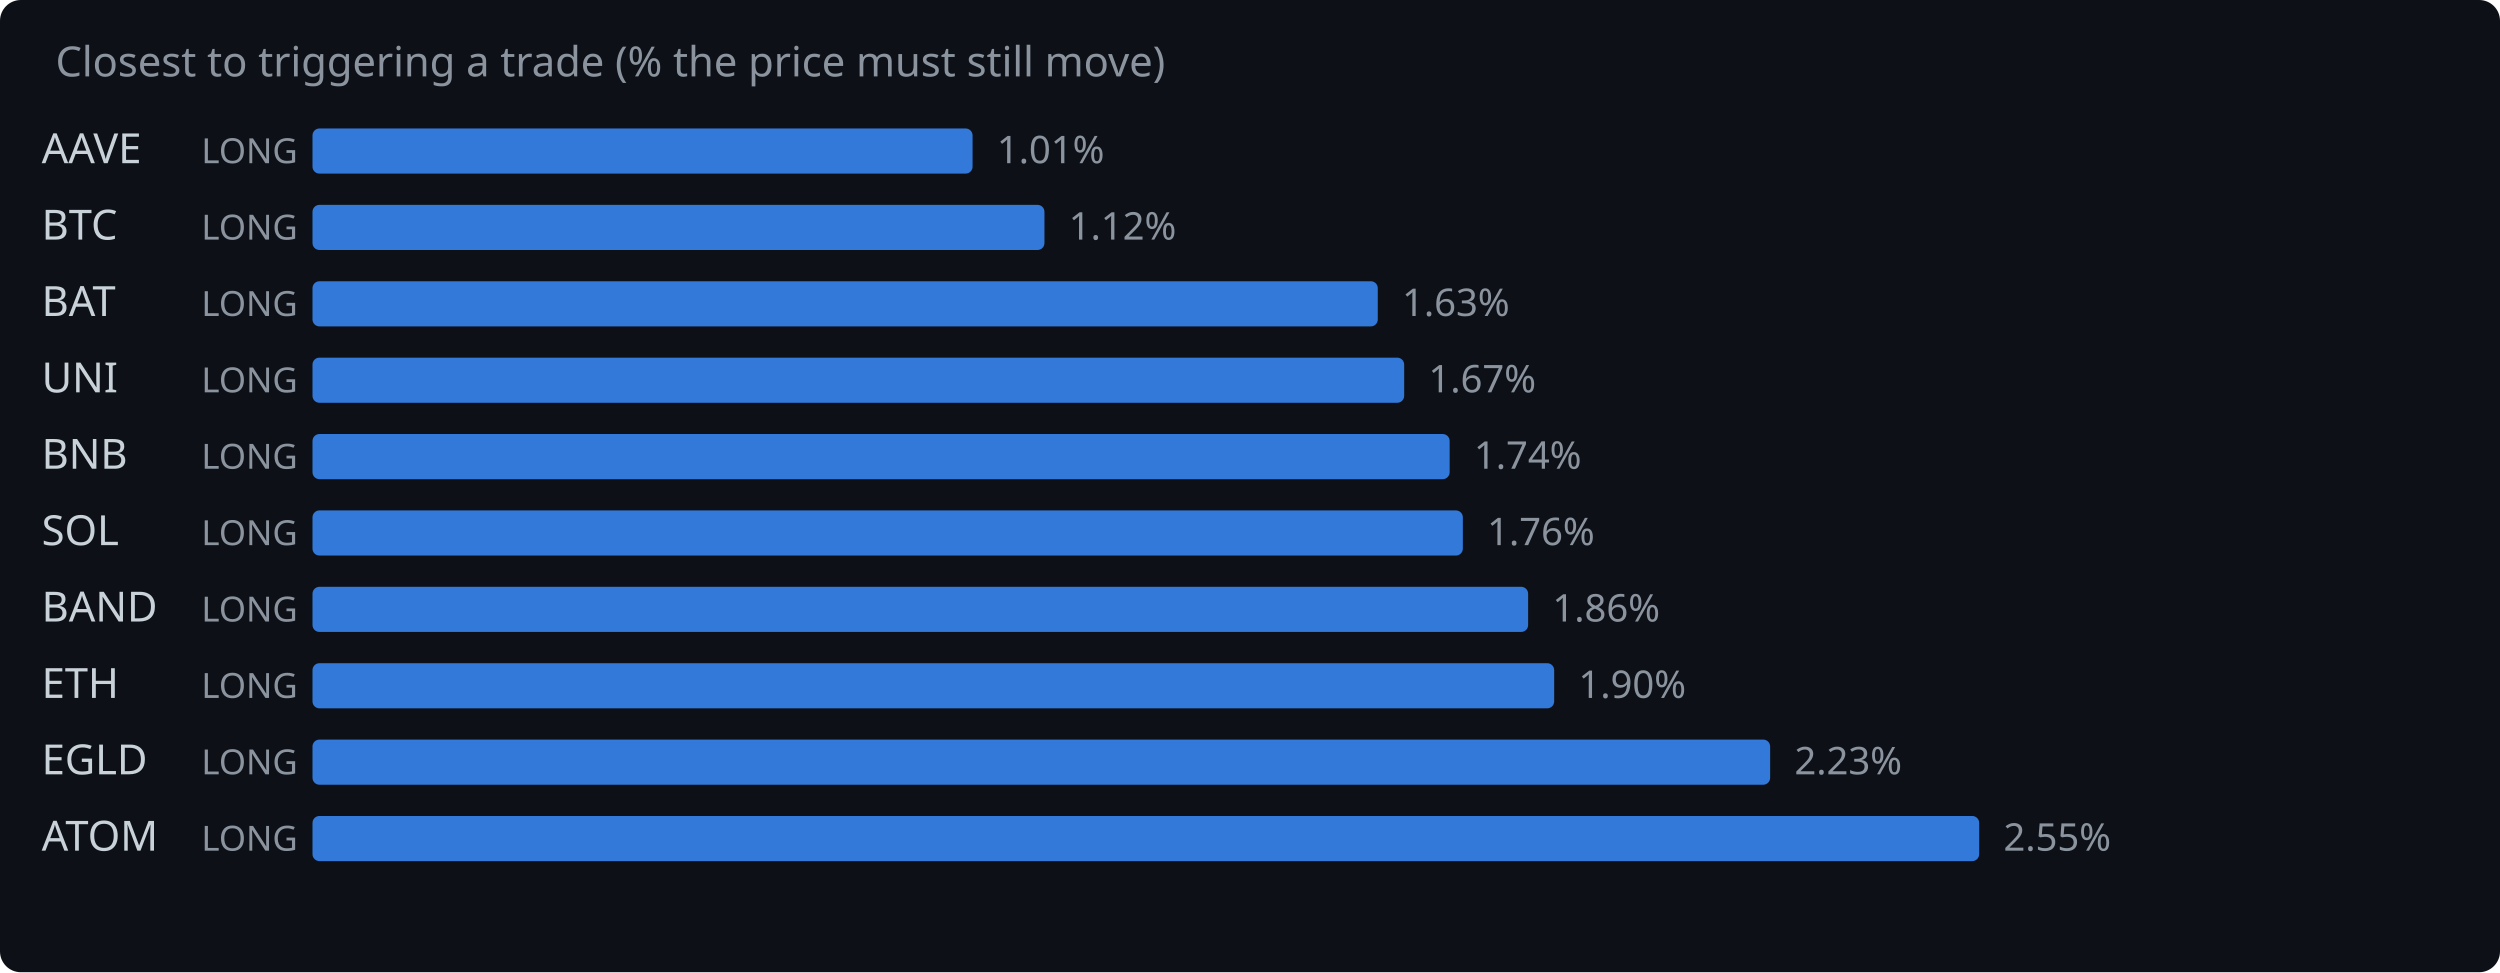
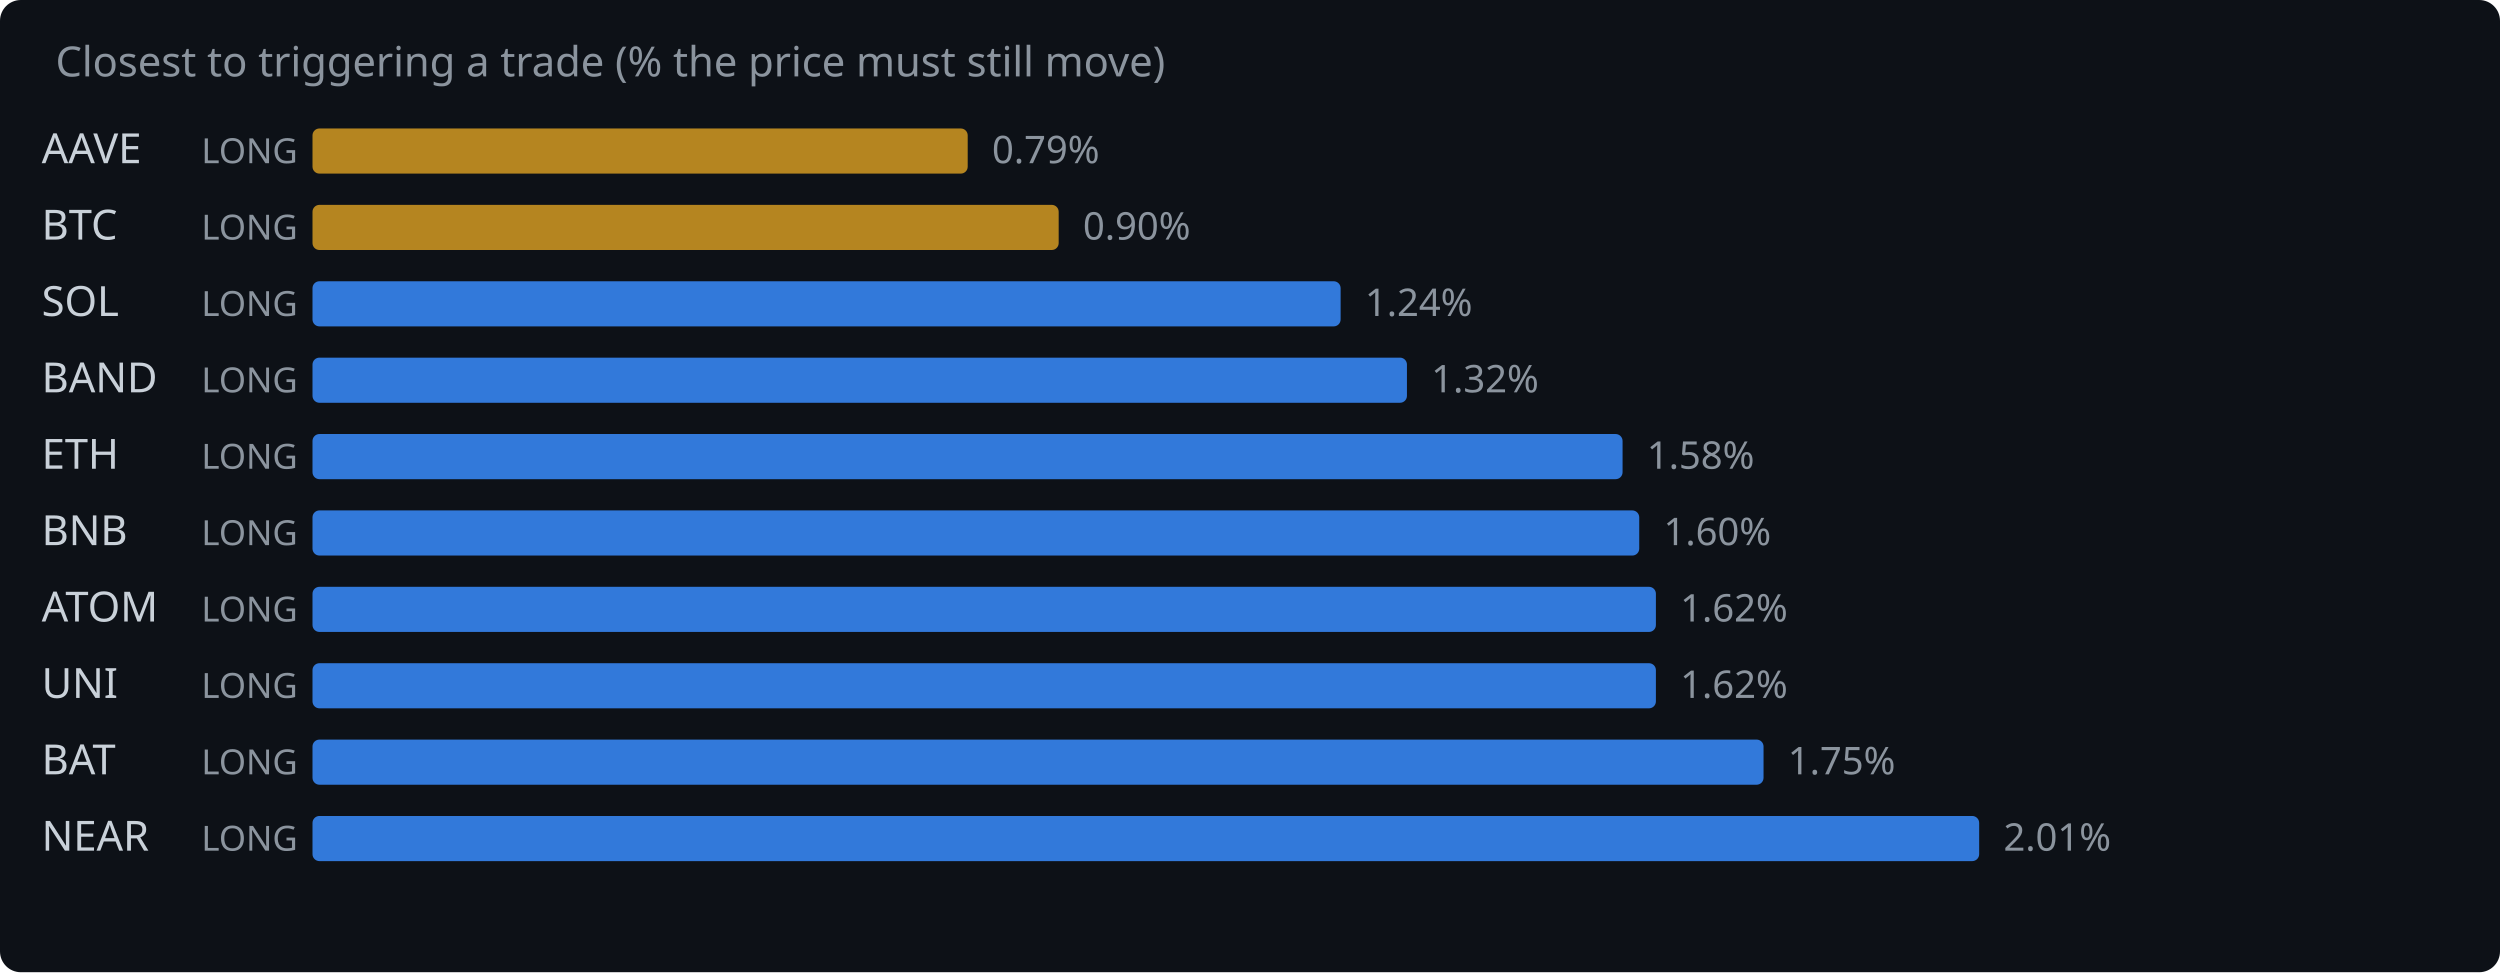
<svg xmlns="http://www.w3.org/2000/svg" width="720" height="280" viewBox="0 0 720 280">
  <rect width="720" height="280" fill="#0d1117" rx="6" />
  <text x="16" y="22" fill="#8b949e" font-family="system-ui,sans-serif" font-size="12">Closest to triggering a trade (% the price must still move)</text>
  <text x="12" y="47" fill="#c9d1d9" font-family="system-ui,sans-serif" font-size="12">AAVE</text>
  <text x="58" y="47" fill="#8b949e" font-family="system-ui,sans-serif" font-size="10">LONG</text>
-   <rect x="90" y="37" width="190.1" height="13" rx="2" fill="#388bfd" opacity="0.85" />
-   <text x="287.1" y="47" fill="#8b949e" font-family="system-ui,sans-serif" font-size="11">1.01%</text>
+   <rect x="90" y="37" width="188.7" height="13" rx="2" fill="#d29922" opacity="0.85" />
+   <text x="285.7" y="47" fill="#8b949e" font-family="system-ui,sans-serif" font-size="11">0.79%</text>
  <text x="12" y="69" fill="#c9d1d9" font-family="system-ui,sans-serif" font-size="12">BTC</text>
  <text x="58" y="69" fill="#8b949e" font-family="system-ui,sans-serif" font-size="10">LONG</text>
-   <rect x="90" y="59" width="210.8" height="13" rx="2" fill="#388bfd" opacity="0.85" />
-   <text x="307.8" y="69" fill="#8b949e" font-family="system-ui,sans-serif" font-size="11">1.12%</text>
-   <text x="12" y="91" fill="#c9d1d9" font-family="system-ui,sans-serif" font-size="12">BAT</text>
+   <rect x="90" y="59" width="214.9" height="13" rx="2" fill="#d29922" opacity="0.85" />
+   <text x="311.9" y="69" fill="#8b949e" font-family="system-ui,sans-serif" font-size="11">0.90%</text>
+   <text x="12" y="91" fill="#c9d1d9" font-family="system-ui,sans-serif" font-size="12">SOL</text>
  <text x="58" y="91" fill="#8b949e" font-family="system-ui,sans-serif" font-size="10">LONG</text>
-   <rect x="90" y="81" width="306.8" height="13" rx="2" fill="#388bfd" opacity="0.85" />
-   <text x="403.8" y="91" fill="#8b949e" font-family="system-ui,sans-serif" font-size="11">1.63%</text>
-   <text x="12" y="113" fill="#c9d1d9" font-family="system-ui,sans-serif" font-size="12">UNI</text>
+   <rect x="90" y="81" width="296.1" height="13" rx="2" fill="#388bfd" opacity="0.85" />
+   <text x="393.1" y="91" fill="#8b949e" font-family="system-ui,sans-serif" font-size="11">1.24%</text>
+   <text x="12" y="113" fill="#c9d1d9" font-family="system-ui,sans-serif" font-size="12">BAND</text>
  <text x="58" y="113" fill="#8b949e" font-family="system-ui,sans-serif" font-size="10">LONG</text>
-   <rect x="90" y="103" width="314.4" height="13" rx="2" fill="#388bfd" opacity="0.85" />
-   <text x="411.4" y="113" fill="#8b949e" font-family="system-ui,sans-serif" font-size="11">1.67%</text>
-   <text x="12" y="135" fill="#c9d1d9" font-family="system-ui,sans-serif" font-size="12">BNB</text>
+   <rect x="90" y="103" width="315.2" height="13" rx="2" fill="#388bfd" opacity="0.85" />
+   <text x="412.2" y="113" fill="#8b949e" font-family="system-ui,sans-serif" font-size="11">1.32%</text>
+   <text x="12" y="135" fill="#c9d1d9" font-family="system-ui,sans-serif" font-size="12">ETH</text>
  <text x="58" y="135" fill="#8b949e" font-family="system-ui,sans-serif" font-size="10">LONG</text>
-   <rect x="90" y="125" width="327.5" height="13" rx="2" fill="#388bfd" opacity="0.85" />
-   <text x="424.5" y="135" fill="#8b949e" font-family="system-ui,sans-serif" font-size="11">1.74%</text>
-   <text x="12" y="157" fill="#c9d1d9" font-family="system-ui,sans-serif" font-size="12">SOL</text>
+   <rect x="90" y="125" width="377.3" height="13" rx="2" fill="#388bfd" opacity="0.85" />
+   <text x="474.3" y="135" fill="#8b949e" font-family="system-ui,sans-serif" font-size="11">1.58%</text>
+   <text x="12" y="157" fill="#c9d1d9" font-family="system-ui,sans-serif" font-size="12">BNB</text>
  <text x="58" y="157" fill="#8b949e" font-family="system-ui,sans-serif" font-size="10">LONG</text>
-   <rect x="90" y="147" width="331.3" height="13" rx="2" fill="#388bfd" opacity="0.85" />
-   <text x="428.3" y="157" fill="#8b949e" font-family="system-ui,sans-serif" font-size="11">1.76%</text>
-   <text x="12" y="179" fill="#c9d1d9" font-family="system-ui,sans-serif" font-size="12">BAND</text>
+   <rect x="90" y="147" width="382.1" height="13" rx="2" fill="#388bfd" opacity="0.85" />
+   <text x="479.1" y="157" fill="#8b949e" font-family="system-ui,sans-serif" font-size="11">1.60%</text>
+   <text x="12" y="179" fill="#c9d1d9" font-family="system-ui,sans-serif" font-size="12">ATOM</text>
  <text x="58" y="179" fill="#8b949e" font-family="system-ui,sans-serif" font-size="10">LONG</text>
-   <rect x="90" y="169" width="350.1" height="13" rx="2" fill="#388bfd" opacity="0.85" />
-   <text x="447.1" y="179" fill="#8b949e" font-family="system-ui,sans-serif" font-size="11">1.86%</text>
-   <text x="12" y="201" fill="#c9d1d9" font-family="system-ui,sans-serif" font-size="12">ETH</text>
+   <rect x="90" y="169" width="386.9" height="13" rx="2" fill="#388bfd" opacity="0.85" />
+   <text x="483.9" y="179" fill="#8b949e" font-family="system-ui,sans-serif" font-size="11">1.62%</text>
+   <text x="12" y="201" fill="#c9d1d9" font-family="system-ui,sans-serif" font-size="12">UNI</text>
  <text x="58" y="201" fill="#8b949e" font-family="system-ui,sans-serif" font-size="10">LONG</text>
-   <rect x="90" y="191" width="357.6" height="13" rx="2" fill="#388bfd" opacity="0.85" />
-   <text x="454.6" y="201" fill="#8b949e" font-family="system-ui,sans-serif" font-size="11">1.90%</text>
-   <text x="12" y="223" fill="#c9d1d9" font-family="system-ui,sans-serif" font-size="12">EGLD</text>
+   <rect x="90" y="191" width="386.9" height="13" rx="2" fill="#388bfd" opacity="0.85" />
+   <text x="483.9" y="201" fill="#8b949e" font-family="system-ui,sans-serif" font-size="11">1.62%</text>
+   <text x="12" y="223" fill="#c9d1d9" font-family="system-ui,sans-serif" font-size="12">BAT</text>
  <text x="58" y="223" fill="#8b949e" font-family="system-ui,sans-serif" font-size="10">LONG</text>
-   <rect x="90" y="213" width="419.8" height="13" rx="2" fill="#388bfd" opacity="0.85" />
-   <text x="516.8" y="223" fill="#8b949e" font-family="system-ui,sans-serif" font-size="11">2.23%</text>
-   <text x="12" y="245" fill="#c9d1d9" font-family="system-ui,sans-serif" font-size="12">ATOM</text>
+   <rect x="90" y="213" width="417.9" height="13" rx="2" fill="#388bfd" opacity="0.85" />
+   <text x="514.9" y="223" fill="#8b949e" font-family="system-ui,sans-serif" font-size="11">1.75%</text>
+   <text x="12" y="245" fill="#c9d1d9" font-family="system-ui,sans-serif" font-size="12">NEAR</text>
  <text x="58" y="245" fill="#8b949e" font-family="system-ui,sans-serif" font-size="10">LONG</text>
  <rect x="90" y="235" width="480.0" height="13" rx="2" fill="#388bfd" opacity="0.85" />
-   <text x="577.0" y="245" fill="#8b949e" font-family="system-ui,sans-serif" font-size="11">2.55%</text>
+   <text x="577.0" y="245" fill="#8b949e" font-family="system-ui,sans-serif" font-size="11">2.01%</text>
</svg>
